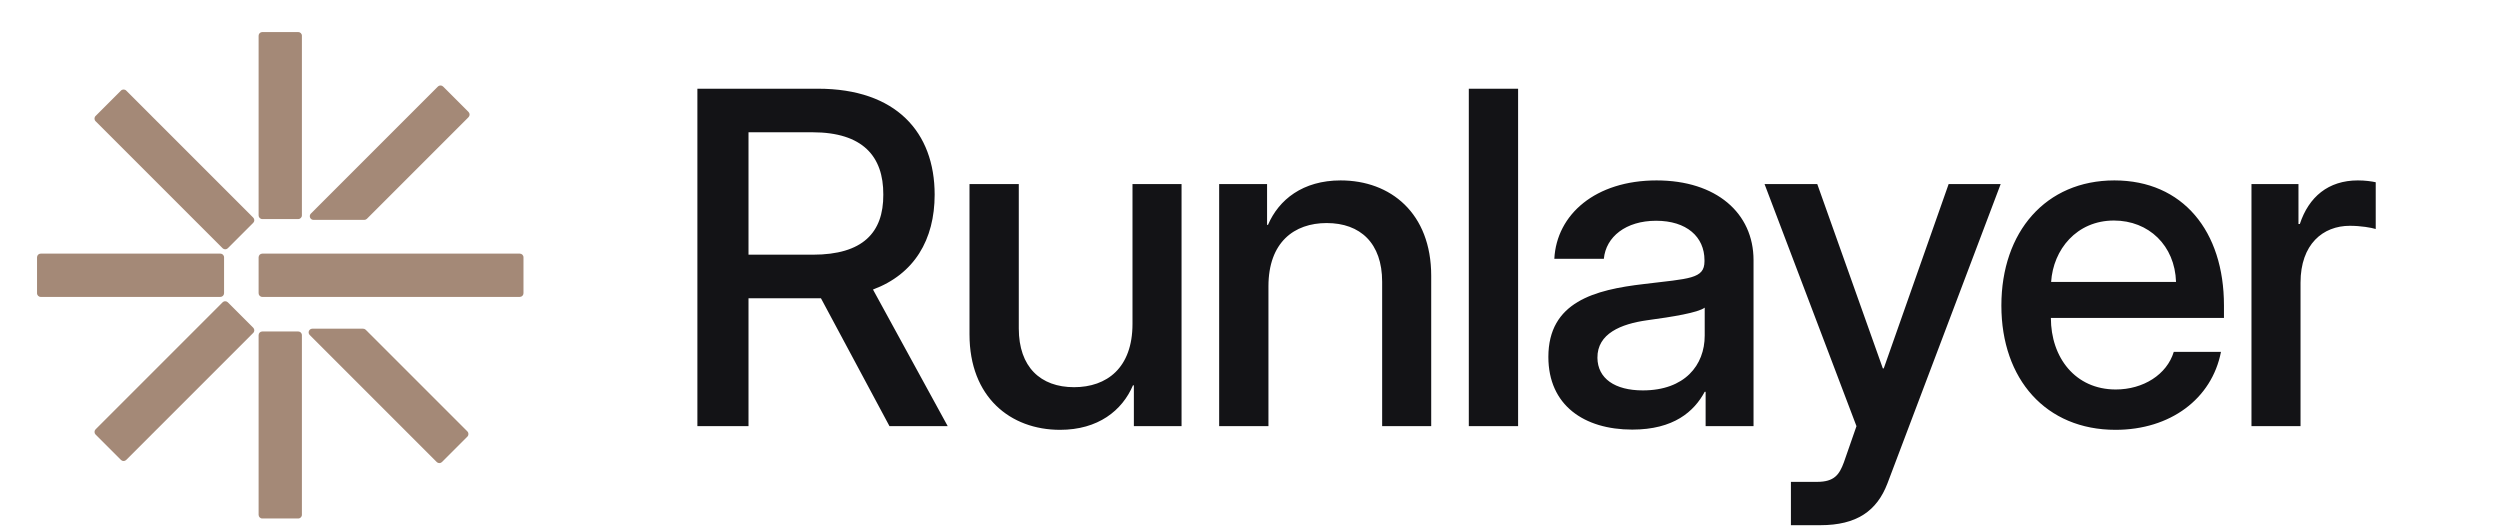
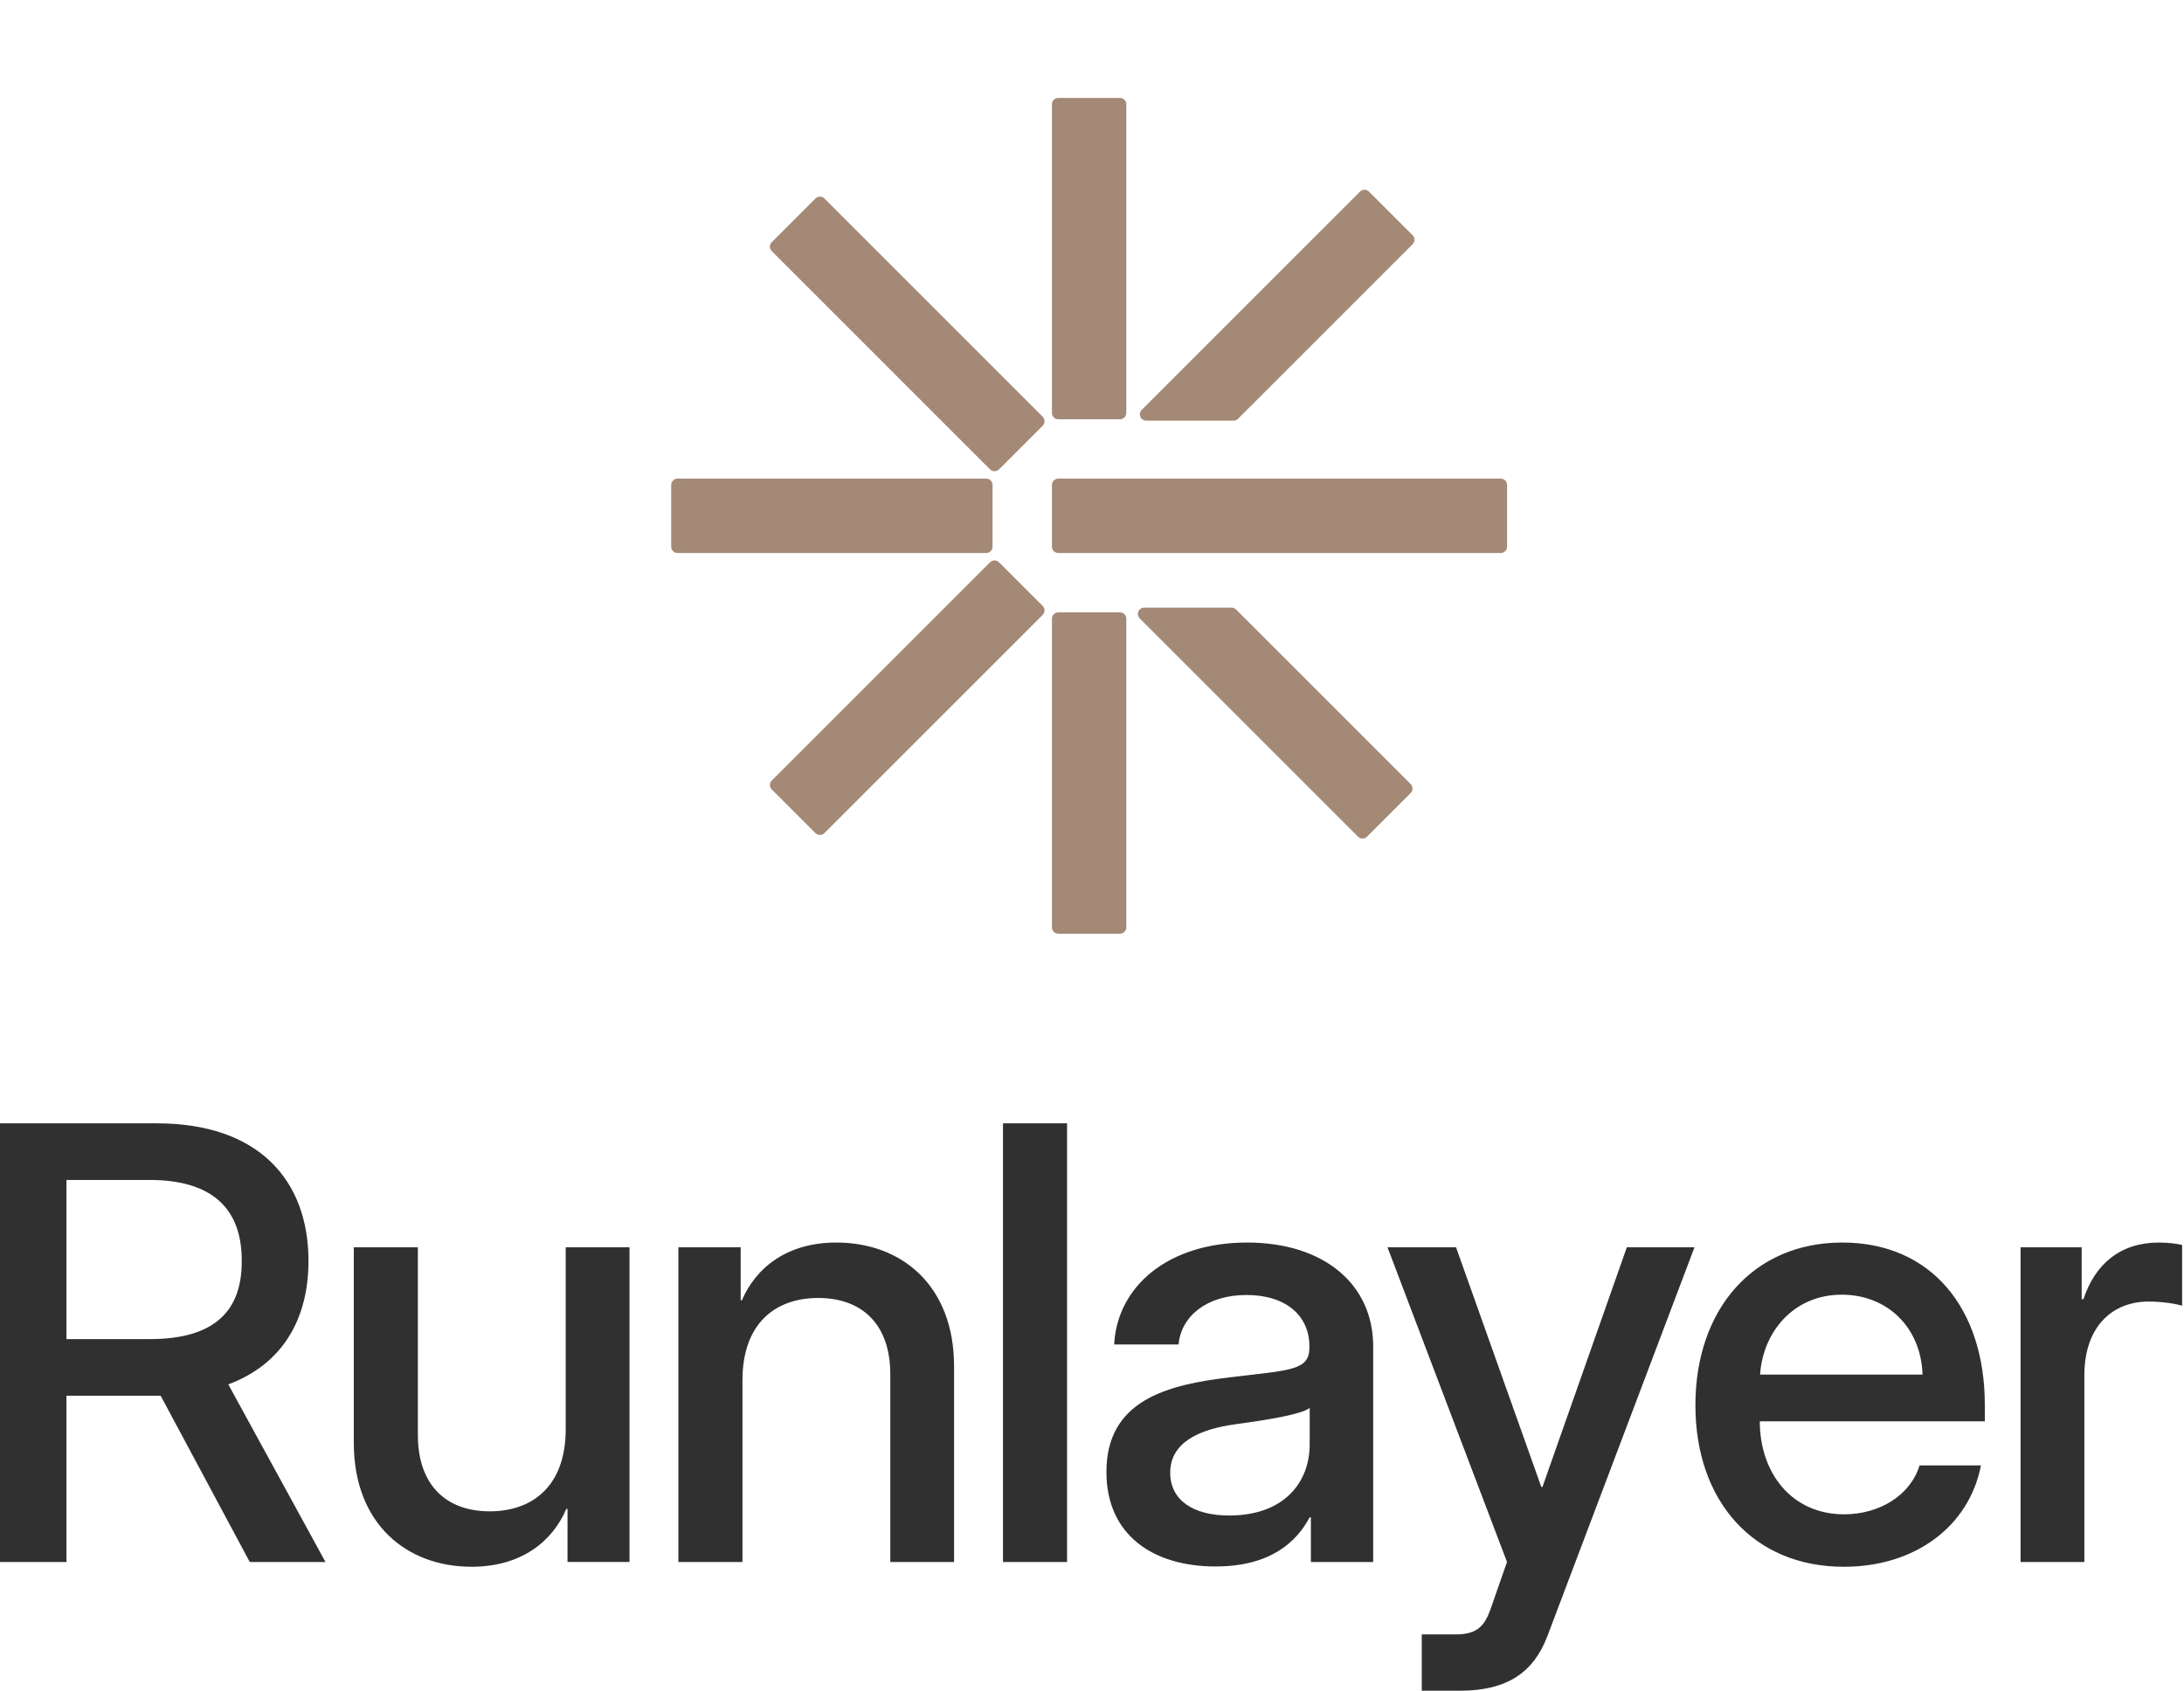
- <svg xmlns="http://www.w3.org/2000/svg" width="1273" height="268" viewBox="0 0 1273 268" fill="none">
-   <path d="M355.109 217V45.174H416.509C456.313 45.174 475.924 67.353 475.924 99.103C475.924 122.099 465.535 139.608 444.524 147.429L482.578 217H452.928L418.026 151.865C417.559 151.865 416.976 151.865 416.392 151.865H381.14V217H355.109ZM381.14 129.686H413.941C439.271 129.686 449.893 118.48 449.777 99.103C449.893 79.609 439.271 67.353 413.707 67.353H381.14V129.686ZM576.666 164.939V93.734H601.646V217H577.367V196.222H576.9C571.413 209.062 559.157 218.868 539.78 218.868C514.449 218.868 493.672 202.175 493.672 170.308V93.734H518.768V167.273C518.768 186.884 529.858 197.156 546.9 197.156C563.593 197.156 576.666 187.351 576.666 164.939ZM645.892 145.795V217H620.795V93.734H645.191V114.511H645.658C651.145 101.671 663.401 91.866 682.662 91.866C708.109 91.866 728.77 108.558 728.77 140.425V217H703.79V143.46C703.79 123.85 692.7 113.578 675.541 113.578C658.965 113.578 645.892 123.383 645.892 145.795ZM773.015 45.174V217H747.918V45.174H773.015ZM831.151 218.751C806.638 218.751 788.428 206.378 788.428 181.748C788.428 153.733 812.007 147.546 837.104 144.628C860.217 141.826 867.921 142.06 867.921 133.071V132.488C867.921 120.581 858.816 112.41 843.291 112.41C827.882 112.41 817.727 120.581 816.676 131.787H791.463C792.63 109.142 812.474 91.866 843.524 91.866C873.874 91.866 892.901 108.441 892.901 132.488V217H868.504V199.491H868.037C862.668 209.529 852.279 218.751 831.151 218.751ZM836.52 198.79C857.882 198.79 868.037 185.95 868.037 170.892V156.651C864.652 159.219 851.695 161.32 838.738 163.071C825.431 164.939 813.291 169.841 813.408 182.215C813.525 192.72 822.279 198.79 836.52 198.79ZM911.933 267.427V245.365H925.24C933.994 245.365 936.562 241.747 938.897 235.443C938.897 235.327 945.317 217 945.317 217L898.509 93.734H925.356L958.741 187.584H959.208L992.243 93.734H1018.74L961.076 246.182C955.706 260.19 945.434 267.427 926.874 267.427H911.933ZM1077.23 218.868C1041.86 218.868 1019.1 193.187 1019.1 155.6C1019.1 118.013 1041.74 91.866 1076.64 91.866C1111.54 91.866 1132.44 117.78 1132.44 155.483V161.904H1044.31C1044.31 181.981 1056.68 198.323 1077.34 198.323C1091.35 198.323 1103.37 190.736 1106.88 179.18H1130.92C1126.25 203.109 1105.12 218.868 1077.23 218.868ZM1044.43 143.577H1108.04C1107.46 125.017 1094.15 112.294 1076.41 112.294C1057.38 112.294 1045.48 127.118 1044.43 143.577ZM1146.45 217V93.734H1170.38V114.044H1171.08C1175.63 100.27 1185.56 91.866 1200.61 91.866C1204.35 91.866 1207.62 92.333 1209.72 92.8V116.613C1207.5 115.912 1202.13 114.978 1196.53 114.978C1182.87 114.978 1171.43 124.317 1171.43 143.927V217H1146.45Z" fill="#131316" />
-   <path d="M151.851 168.781C152.887 168.781 153.729 169.623 153.729 170.659V262.138C153.729 263.174 152.887 264.016 151.851 264.016H133.563C132.526 264.016 131.684 263.174 131.684 262.138V170.659C131.684 169.623 132.526 168.781 133.563 168.781H151.851ZM114.679 153.388C115.176 153.388 115.655 153.586 116.007 153.937L128.945 166.875C129.675 167.608 129.676 168.791 128.945 169.523L64.257 234.211C63.525 234.941 62.342 234.94 61.609 234.211L48.672 221.273C48.32 220.921 48.122 220.442 48.122 219.944C48.122 219.447 48.32 218.968 48.672 218.616L113.35 153.937L113.643 153.699C113.948 153.497 114.307 153.388 114.679 153.388ZM112.214 129.144C113.25 129.144 114.092 129.986 114.092 131.022V149.31C114.092 149.807 113.893 150.287 113.542 150.639C113.191 150.991 112.712 151.189 112.214 151.189H20.735C19.699 151.189 18.857 150.347 18.857 149.31V131.022C18.857 130.525 19.056 130.045 19.406 129.693C19.758 129.341 20.237 129.144 20.735 129.144H112.214ZM264.679 129.144C265.715 129.144 266.557 129.986 266.557 131.022V149.31C266.557 149.807 266.358 150.287 266.007 150.639C265.655 150.991 265.176 151.189 264.679 151.189H133.563C132.526 151.189 131.684 150.347 131.684 149.31V131.022C131.684 130.524 131.882 130.045 132.234 129.693C132.586 129.341 133.065 129.144 133.563 129.144H264.679ZM61.6 46.122C62.332 45.389 63.524 45.39 64.257 46.122L128.945 110.809C129.296 111.161 129.494 111.641 129.494 112.138C129.494 112.635 129.296 113.115 128.945 113.466L116.007 126.404C115.275 127.135 114.083 127.135 113.35 126.404L48.663 61.716C47.931 60.984 47.931 59.792 48.663 59.059L61.6 46.122ZM151.851 16.316C152.887 16.316 153.729 17.158 153.729 18.194V109.673C153.729 110.71 152.887 111.552 151.851 111.552H133.563C132.526 111.552 131.684 110.71 131.684 109.673V18.194C131.684 17.697 131.882 17.218 132.234 16.866C132.586 16.515 133.066 16.316 133.563 16.316H151.851Z" fill="#A48977" />
-   <path d="M186.232 167.923C185.881 167.573 185.4 167.373 184.904 167.373H159.029C158.272 167.375 157.587 167.837 157.297 168.537C157.008 169.238 157.173 170.044 157.709 170.58L222.388 235.268C222.739 235.619 223.219 235.817 223.716 235.817C224.213 235.817 224.693 235.619 225.045 235.268L237.982 222.33C238.715 221.597 238.715 220.406 237.982 219.673L186.232 167.923Z" fill="#A48977" />
-   <path d="M225.634 44.072C224.993 43.433 224.007 43.355 223.279 43.834L222.986 44.072L158.299 108.759C157.763 109.295 157.598 110.102 157.886 110.803C158.177 111.504 158.868 111.966 159.627 111.966H185.502C185.997 111.965 186.471 111.766 186.822 111.417L238.572 59.666C238.924 59.315 239.121 58.836 239.121 58.338C239.121 57.84 238.923 57.361 238.572 57.009L225.634 44.072Z" fill="#A48977" />
+ <svg xmlns="http://www.w3.org/2000/svg" width="381" height="295" viewBox="0 0 381 295" fill="none">
+   <path d="M195.383 106.845C195.993 106.845 196.488 107.341 196.488 107.951V161.805C196.488 162.415 195.993 162.911 195.383 162.911H184.616C184.006 162.911 183.51 162.415 183.51 161.805V107.951C183.51 107.341 184.006 106.845 184.616 106.845H195.383ZM173.499 97.783C173.792 97.783 174.074 97.899 174.281 98.106L181.897 105.723C182.327 106.154 182.328 106.851 181.897 107.282L143.815 145.364C143.384 145.794 142.688 145.793 142.257 145.364L134.64 137.747C134.433 137.54 134.316 137.258 134.316 136.965C134.317 136.673 134.433 136.39 134.64 136.183L172.717 98.106L172.889 97.966C173.069 97.847 173.28 97.783 173.499 97.783ZM172.048 83.51C172.658 83.51 173.154 84.006 173.154 84.616V95.382C173.154 95.675 173.037 95.958 172.83 96.165C172.623 96.372 172.341 96.488 172.048 96.488H118.194C117.584 96.488 117.088 95.993 117.088 95.382V84.616C117.088 84.323 117.205 84.041 117.412 83.834C117.619 83.627 117.901 83.51 118.194 83.51H172.048ZM261.805 83.51C262.415 83.51 262.911 84.006 262.911 84.616V95.382C262.911 95.675 262.794 95.958 262.587 96.165C262.38 96.372 262.098 96.488 261.805 96.488H184.616C184.006 96.488 183.51 95.993 183.51 95.382V84.616C183.51 84.323 183.627 84.041 183.834 83.834C184.041 83.627 184.323 83.51 184.616 83.51H261.805ZM142.251 34.635C142.682 34.204 143.384 34.204 143.815 34.635L181.897 72.717C182.104 72.924 182.221 73.206 182.221 73.499C182.221 73.791 182.104 74.074 181.897 74.281L174.281 81.897C173.85 82.328 173.148 82.328 172.717 81.897L134.635 43.815C134.204 43.384 134.204 42.682 134.635 42.251L142.251 34.635ZM195.383 17.088C195.993 17.088 196.488 17.584 196.488 18.194V72.048C196.488 72.658 195.993 73.154 195.383 73.154H184.616C184.006 73.154 183.51 72.658 183.51 72.048V18.194C183.51 17.901 183.627 17.619 183.834 17.412C184.041 17.205 184.324 17.088 184.616 17.088H195.383Z" fill="#A48977" />
+   <path d="M215.623 106.34C215.416 106.134 215.133 106.016 214.841 106.016H199.608C199.162 106.017 198.759 106.289 198.589 106.701C198.418 107.114 198.516 107.588 198.831 107.904L236.908 145.986C237.115 146.193 237.398 146.309 237.69 146.31C237.983 146.31 238.265 146.193 238.472 145.986L246.089 138.37C246.52 137.938 246.52 137.237 246.089 136.805L215.623 106.34Z" fill="#A48977" />
+   <path d="M238.819 33.428C238.442 33.052 237.861 33.006 237.433 33.288L237.26 33.428L199.178 71.51C198.863 71.825 198.766 72.3 198.935 72.713C199.106 73.126 199.514 73.398 199.96 73.398H215.193C215.484 73.397 215.763 73.28 215.97 73.074L246.436 42.609C246.643 42.401 246.759 42.119 246.759 41.826C246.759 41.534 246.643 41.251 246.436 41.044L238.819 33.428Z" fill="#A48977" />
+   <path d="M268.878 259.434H269.086L283.801 217.629H295.604L269.918 285.535C267.526 291.775 262.951 294.999 254.684 294.999H248.028V285.172H253.955C257.855 285.172 258.999 283.56 260.039 280.752C260.039 280.7 262.898 272.536 262.898 272.536L242.049 217.629H254.008L268.878 259.434ZM321.398 216.799C336.945 216.799 346.253 228.341 346.253 245.136V247.996H306.996C306.996 256.939 312.508 264.219 321.711 264.219C327.95 264.219 333.305 260.839 334.865 255.691H345.577C343.497 266.35 334.086 273.37 321.659 273.37C305.905 273.37 295.765 261.931 295.765 245.188C295.765 228.446 305.852 216.799 321.398 216.799ZM72.899 250.387C72.9 259.122 77.839 263.697 85.431 263.697C92.866 263.697 98.689 259.33 98.689 249.347V217.629H109.816V272.536H99.002V263.281H98.794C96.35 269.001 90.89 273.368 82.259 273.368C70.976 273.368 61.721 265.933 61.721 251.738V217.629H72.899V250.387ZM217.558 216.799C231.076 216.799 239.552 224.182 239.552 234.893V272.538H228.685V264.738H228.477C226.085 269.21 221.457 273.317 212.046 273.317C201.127 273.317 193.016 267.806 193.016 256.835C193.016 244.356 203.519 241.601 214.698 240.301C224.993 239.053 228.425 239.157 228.425 235.153V234.893C228.425 229.589 224.369 225.95 217.454 225.95C210.591 225.95 206.067 229.589 205.599 234.581H194.367C194.887 224.494 203.727 216.799 217.558 216.799ZM145.902 216.799C157.237 216.799 166.44 224.234 166.44 238.429V272.538H155.313V239.78C155.313 231.045 150.374 226.47 142.73 226.47C135.347 226.47 129.524 230.837 129.523 240.82V272.538H118.345V217.631H129.212V226.886H129.42C131.864 221.166 137.323 216.799 145.902 216.799ZM376.616 216.799C378.28 216.799 379.736 217.007 380.672 217.215V227.821C379.684 227.509 377.292 227.094 374.796 227.094C368.713 227.094 363.617 231.253 363.617 239.988V272.538H352.49V217.631H363.149V226.678H363.461C365.489 220.542 369.909 216.799 376.616 216.799ZM27.35 196C45.08 196 53.815 205.879 53.815 220.021C53.815 230.264 49.188 238.064 39.829 241.548L56.779 272.537H43.572L28.025 243.524H11.595V272.537H0V196H27.35ZM186.15 272.537H174.972V196H186.15V272.537ZM228.477 245.656C226.968 246.8 221.197 247.736 215.426 248.516C209.498 249.348 204.091 251.532 204.143 257.043C204.195 261.722 208.094 264.427 214.438 264.427C223.952 264.427 228.476 258.707 228.477 252V245.656ZM321.295 225.897C312.82 225.897 307.516 232.502 307.048 239.833H335.386C335.126 231.566 329.198 225.898 321.295 225.897ZM11.595 233.645H26.206C37.489 233.644 42.221 228.653 42.169 220.021C42.221 211.338 37.488 205.879 26.102 205.879H11.595V233.645Z" fill="#303030" />
</svg>
